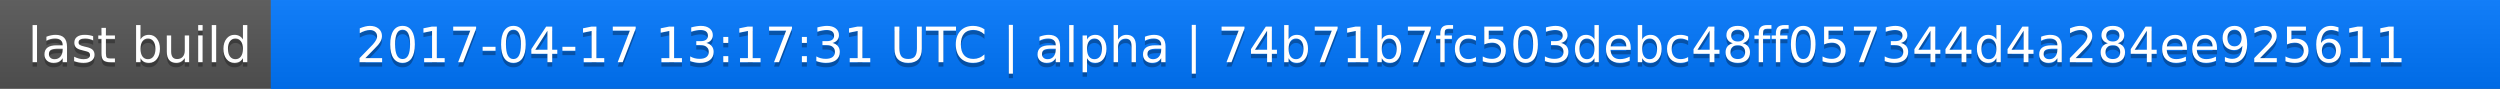
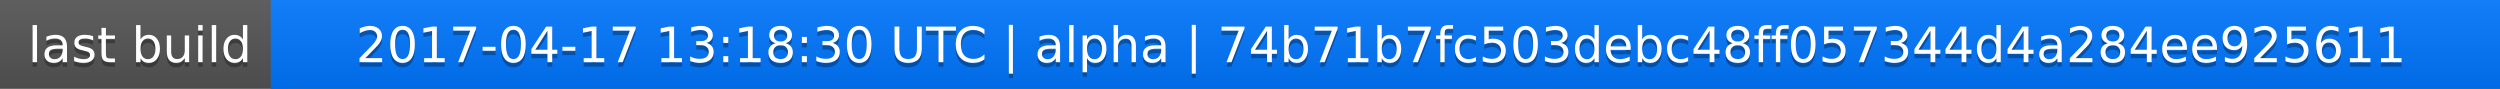
<svg xmlns="http://www.w3.org/2000/svg" width="563" height="20">
  <linearGradient id="a" x2="0" y2="100%">
    <stop offset="0" stop-color="#bbb" stop-opacity=".1" />
    <stop offset="1" stop-opacity=".1" />
  </linearGradient>
  <rect rx="0" width="563" height="20" fill="#555" />
  <rect rx="0" x="61" width="502" height="20" fill="#07f" />
  <path fill="#07f" d="M61 0h4v20h-4z" />
  <rect rx="0" width="563" height="20" fill="url(#a)" />
  <g fill="#fff" text-anchor="middle" font-family="DejaVu Sans,Verdana,Geneva,sans-serif" font-size="11">
    <text x="31.5" y="15" fill="#010101" fill-opacity=".3">last build</text>
    <text x="31.5" y="14">last build</text>
-     <text x="311" y="15" fill="#010101" fill-opacity=".3">2017-04-17 13:17:31 UTC | alpha | 74b71b7fc503debc48ff057344d4a284ee925611</text>
-     <text x="311" y="14">2017-04-17 13:17:31 UTC | alpha | 74b71b7fc503debc48ff057344d4a284ee925611</text>
+     <text x="311" y="15" fill="#010101" fill-opacity=".3">2017-04-17 13:18:30 UTC | alpha | 74b71b7fc503debc48ff057344d4a284ee925611</text>
+     <text x="311" y="14">2017-04-17 13:18:30 UTC | alpha | 74b71b7fc503debc48ff057344d4a284ee925611</text>
  </g>
</svg>
